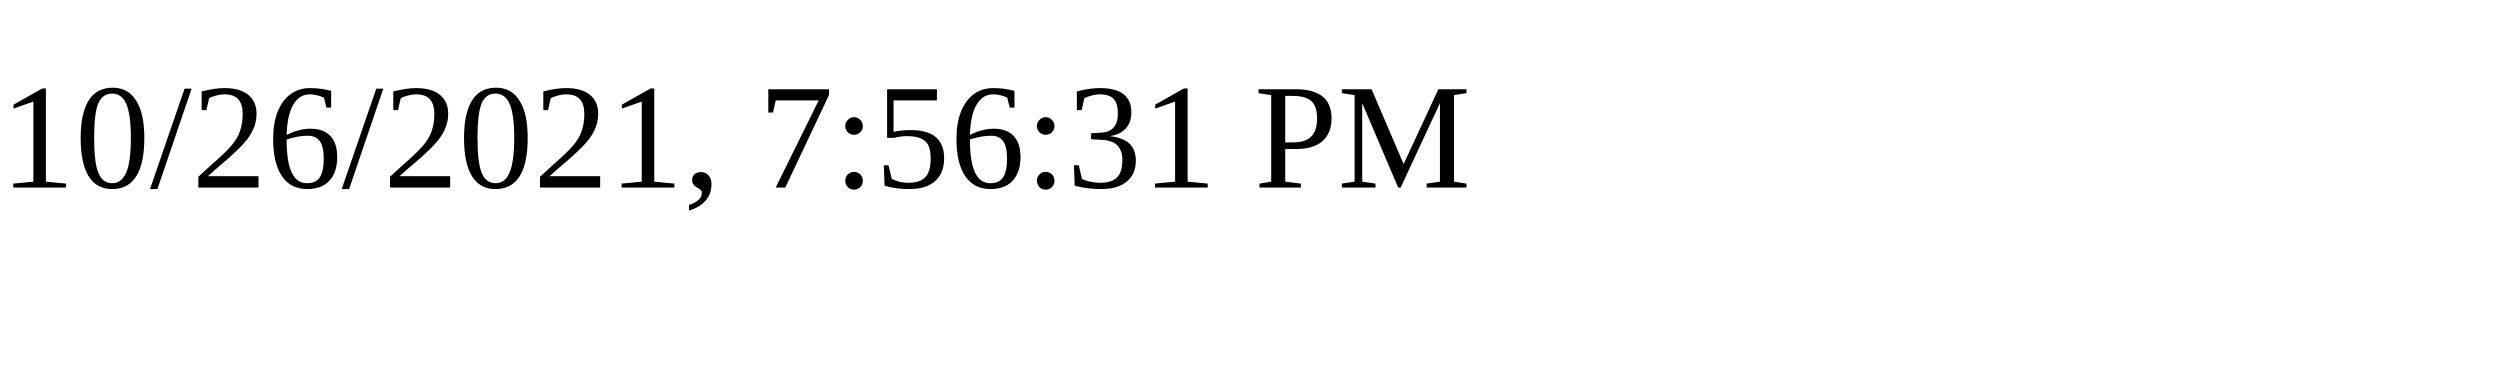
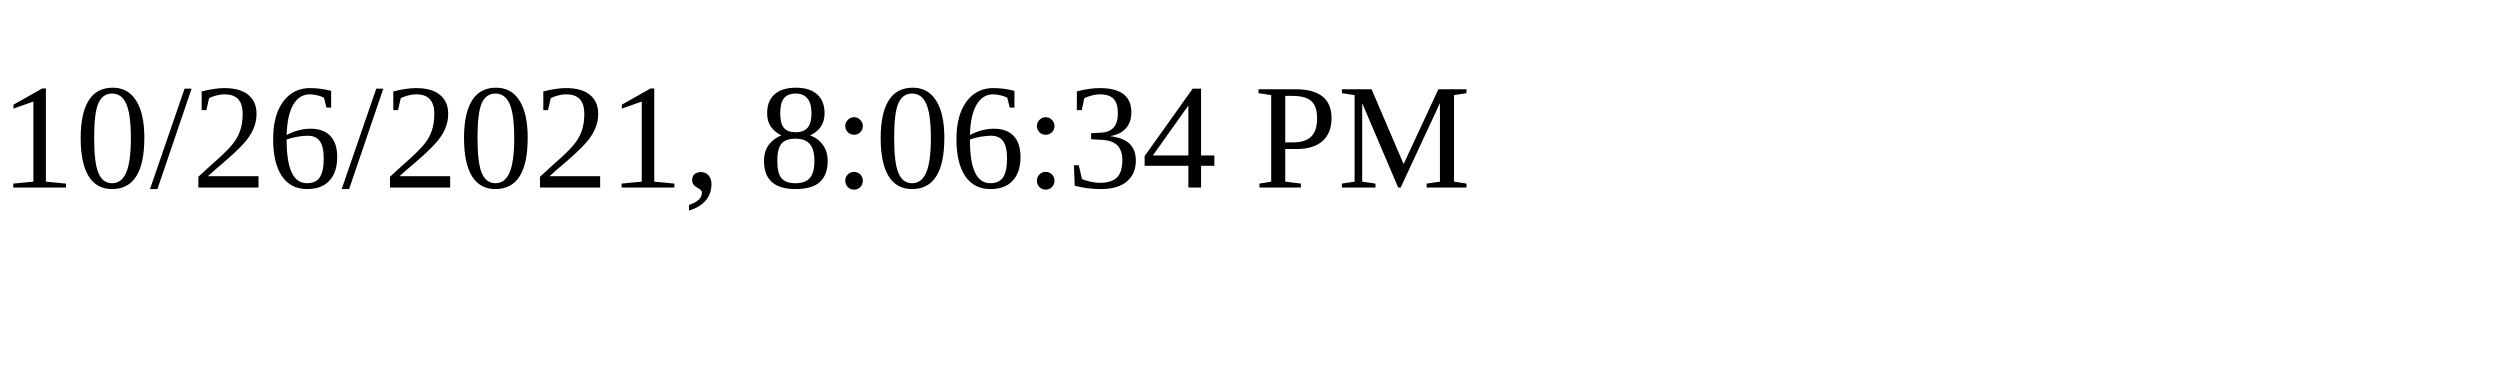
<svg xmlns="http://www.w3.org/2000/svg" height="30" width="200">
-   <text x="0" y="15">10/26/2021, 7:56:31 PM</text>
+   <text x="0" y="15">10/26/2021, 8:06:34 PM</text>
</svg>
